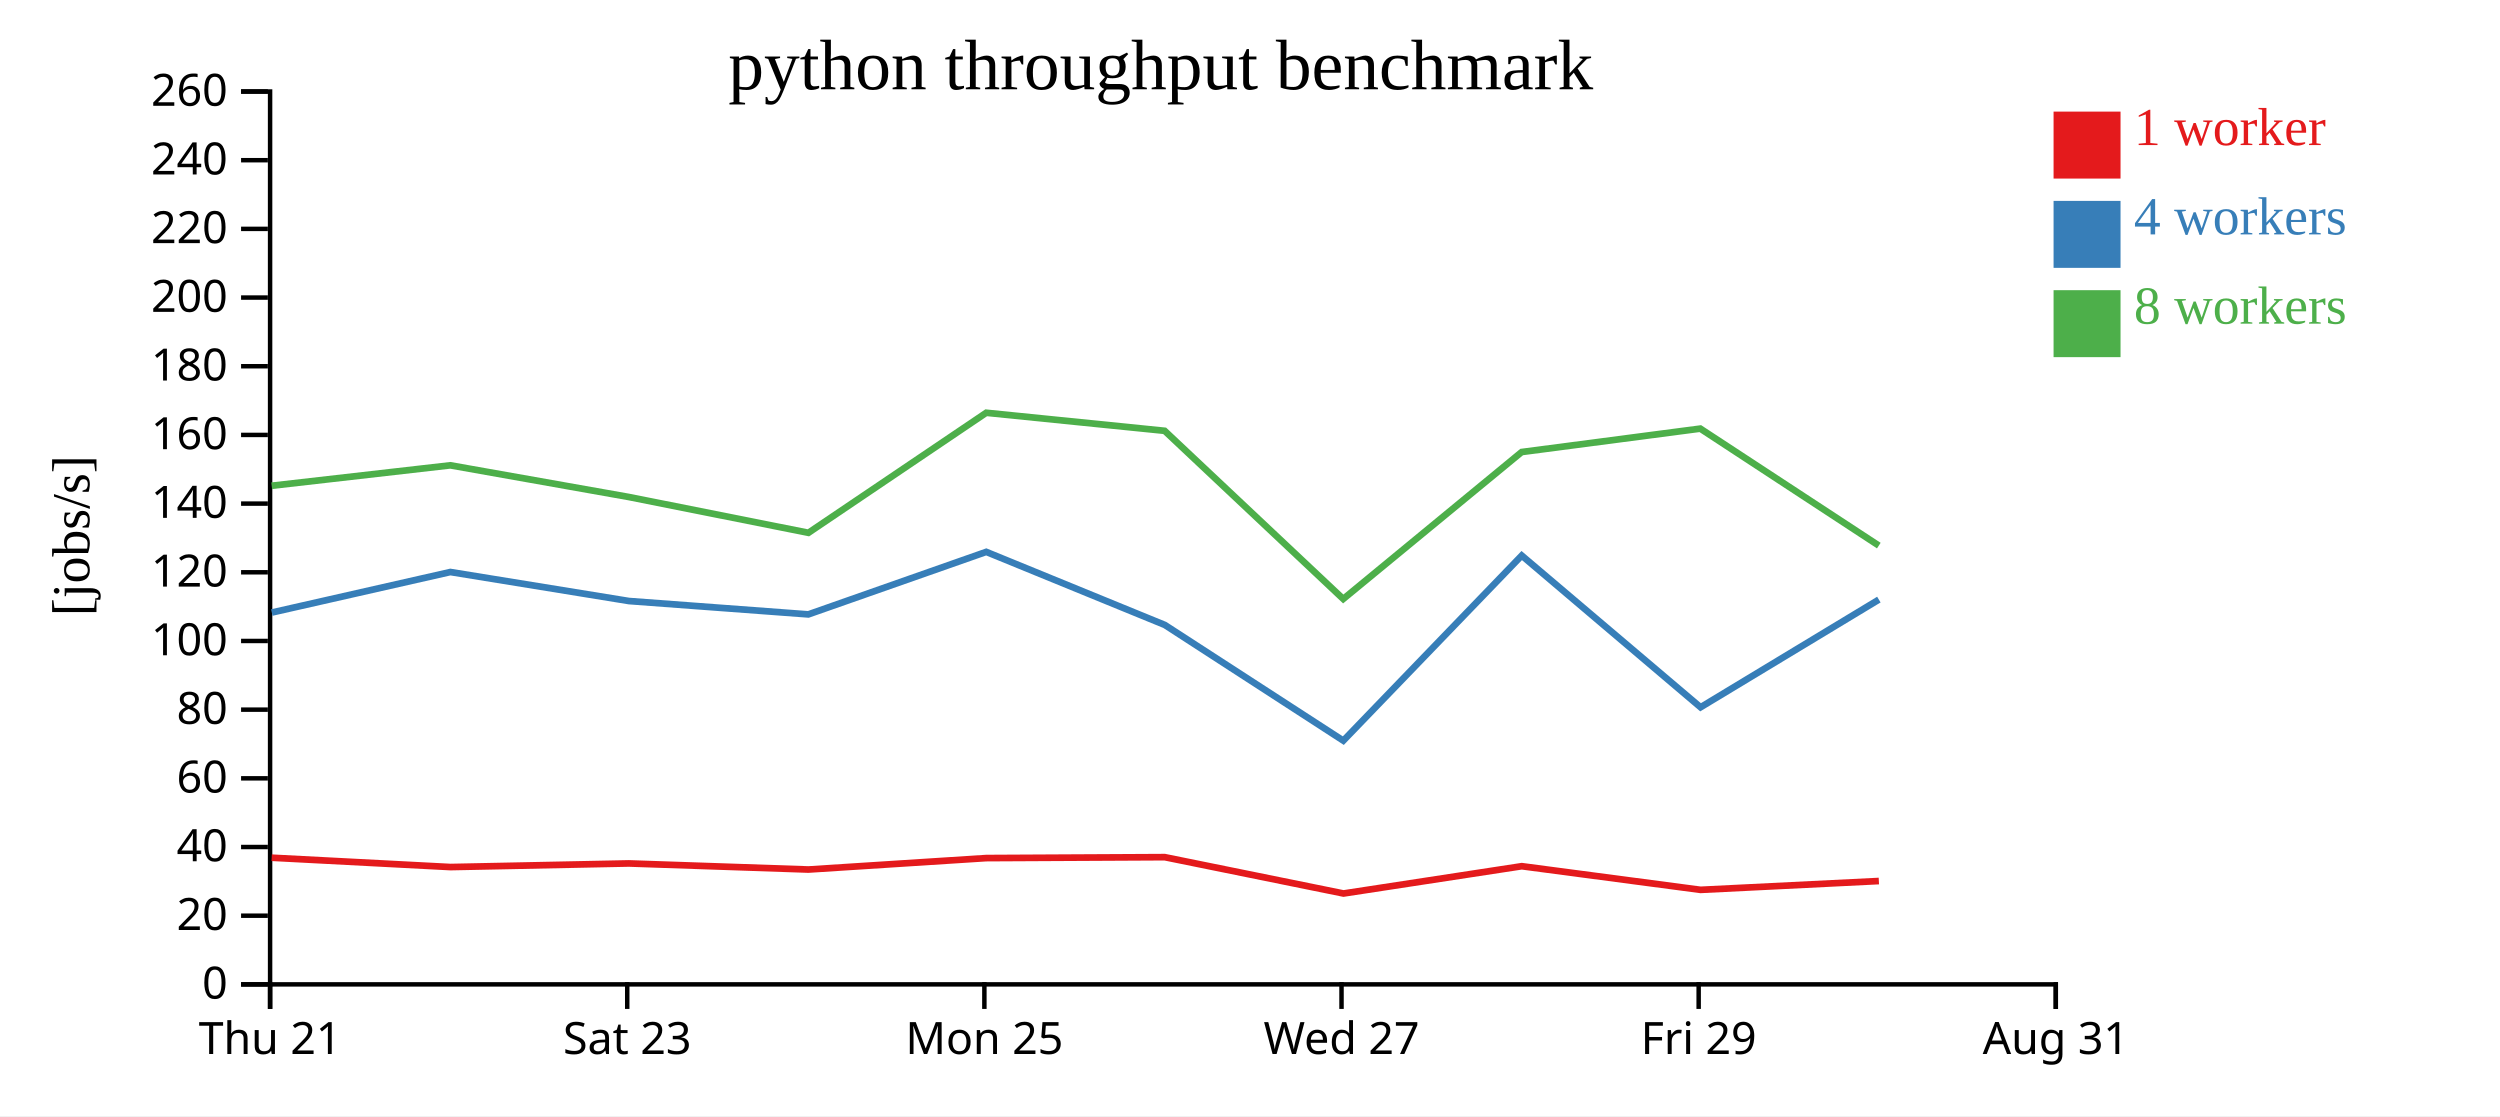
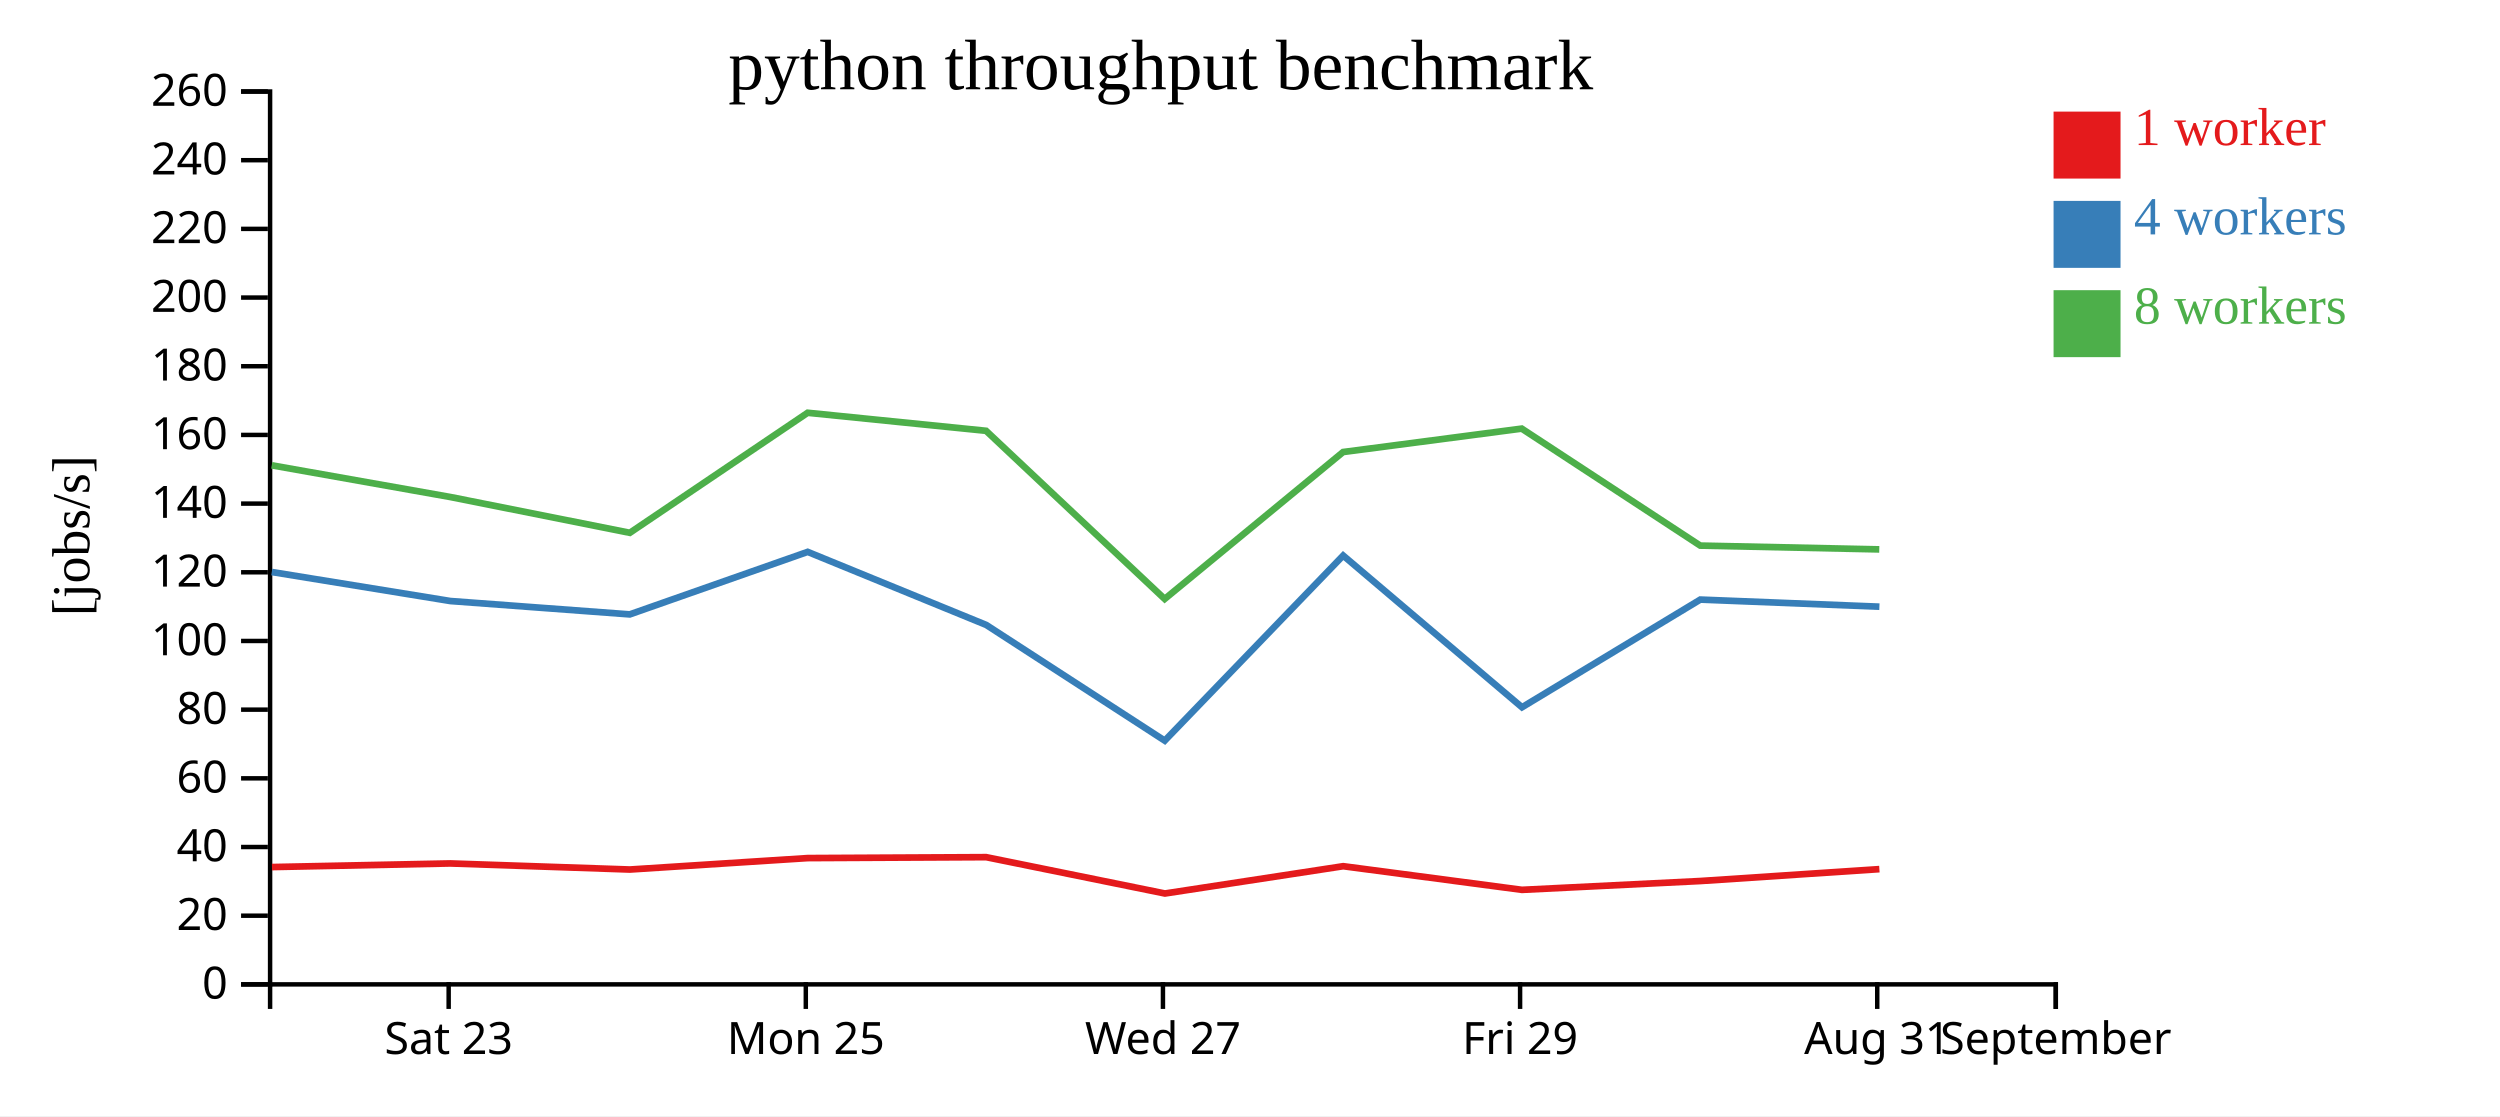
<svg xmlns="http://www.w3.org/2000/svg" width="560" height="250">
  <rect width="100%" height="100%" fill="white" />
  <g transform="translate(60,20)">
    <g transform="translate(0,200)" fill="none" font-size="10" font-family="sans-serif" text-anchor="middle">
      <path class="domain" stroke="currentColor" d="M0.5,6V0.5H400.5V6" />
-       <g class="tick" opacity="1" transform="translate(0.5,0)">
-         <line stroke="currentColor" y2="6" />
-         <text fill="currentColor" y="9" dy="0.71em">Thu 21</text>
-       </g>
-       <g class="tick" opacity="1" transform="translate(80.5,0)">
+       <g class="tick" opacity="1" transform="translate(40.5,0)">
        <line stroke="currentColor" y2="6" />
        <text fill="currentColor" y="9" dy="0.71em">Sat 23</text>
      </g>
-       <g class="tick" opacity="1" transform="translate(160.5,0)">
+       <g class="tick" opacity="1" transform="translate(120.5,0)">
        <line stroke="currentColor" y2="6" />
        <text fill="currentColor" y="9" dy="0.71em">Mon 25</text>
      </g>
-       <g class="tick" opacity="1" transform="translate(240.5,0)">
+       <g class="tick" opacity="1" transform="translate(200.5,0)">
        <line stroke="currentColor" y2="6" />
        <text fill="currentColor" y="9" dy="0.71em">Wed 27</text>
      </g>
-       <g class="tick" opacity="1" transform="translate(320.5,0)">
+       <g class="tick" opacity="1" transform="translate(280.5,0)">
        <line stroke="currentColor" y2="6" />
        <text fill="currentColor" y="9" dy="0.71em">Fri 29</text>
      </g>
+       <g class="tick" opacity="1" transform="translate(360.5,0)">
+         <line stroke="currentColor" y2="6" />
+         <text fill="currentColor" y="9" dy="0.71em">Aug 31</text>
+       </g>
      <g class="tick" opacity="1" transform="translate(400.5,0)">
        <line stroke="currentColor" y2="6" />
-         <text fill="currentColor" y="9" dy="0.71em">Aug 31</text>
+         <text fill="currentColor" y="9" dy="0.71em">September</text>
      </g>
    </g>
    <g fill="none" font-size="10" font-family="sans-serif" text-anchor="end">
      <path class="domain" stroke="currentColor" d="M-6,200.5H0.5V0.5H-6" />
      <g class="tick" opacity="1" transform="translate(0,200.5)">
        <line stroke="currentColor" x2="-6" />
        <text fill="currentColor" x="-9" dy="0.32em">0</text>
      </g>
      <g class="tick" opacity="1" transform="translate(0,185.1154)">
        <line stroke="currentColor" x2="-6" />
        <text fill="currentColor" x="-9" dy="0.32em">20</text>
      </g>
      <g class="tick" opacity="1" transform="translate(0,169.7308)">
        <line stroke="currentColor" x2="-6" />
        <text fill="currentColor" x="-9" dy="0.32em">40</text>
      </g>
      <g class="tick" opacity="1" transform="translate(0,154.3462)">
        <line stroke="currentColor" x2="-6" />
        <text fill="currentColor" x="-9" dy="0.32em">60</text>
      </g>
      <g class="tick" opacity="1" transform="translate(0,138.9615)">
        <line stroke="currentColor" x2="-6" />
        <text fill="currentColor" x="-9" dy="0.32em">80</text>
      </g>
      <g class="tick" opacity="1" transform="translate(0,123.5769)">
        <line stroke="currentColor" x2="-6" />
        <text fill="currentColor" x="-9" dy="0.32em">100</text>
      </g>
      <g class="tick" opacity="1" transform="translate(0,108.1923)">
        <line stroke="currentColor" x2="-6" />
        <text fill="currentColor" x="-9" dy="0.32em">120</text>
      </g>
      <g class="tick" opacity="1" transform="translate(0,92.80769)">
        <line stroke="currentColor" x2="-6" />
        <text fill="currentColor" x="-9" dy="0.32em">140</text>
      </g>
      <g class="tick" opacity="1" transform="translate(0,77.42308)">
        <line stroke="currentColor" x2="-6" />
        <text fill="currentColor" x="-9" dy="0.32em">160</text>
      </g>
      <g class="tick" opacity="1" transform="translate(0,62.03846)">
        <line stroke="currentColor" x2="-6" />
        <text fill="currentColor" x="-9" dy="0.32em">180</text>
      </g>
      <g class="tick" opacity="1" transform="translate(0,46.65385)">
        <line stroke="currentColor" x2="-6" />
        <text fill="currentColor" x="-9" dy="0.32em">200</text>
      </g>
      <g class="tick" opacity="1" transform="translate(0,31.26923)">
        <line stroke="currentColor" x2="-6" />
        <text fill="currentColor" x="-9" dy="0.32em">220</text>
      </g>
      <g class="tick" opacity="1" transform="translate(0,15.88462)">
        <line stroke="currentColor" x2="-6" />
        <text fill="currentColor" x="-9" dy="0.32em">240</text>
      </g>
      <g class="tick" opacity="1" transform="translate(0,0.5)">
        <line stroke="currentColor" x2="-6" />
        <text fill="currentColor" x="-9" dy="0.32em">260</text>
      </g>
    </g>
    <text text-anchor="middle" style="font-size: 12px" transform="rotate(-90)" y="-40" x="-100">[jobs/s]</text>
    <text text-anchor="middle" style="font-size: 16px" y="0" x="200">python throughput benchmark</text>
-     <path class="line" fill="none" stroke="#e41a1c" stroke-width="1.5" d="M0.856,172.129L40.919,174.221L80.861,173.411L121.082,174.774L160.922,172.212L200.898,172.004L240.944,180.143L280.878,174.03L320.924,179.326L360.864,177.35" />
-     <path class="line" fill="none" stroke="#377eb8" stroke-width="1.5" d="M0.885,117.21L40.878,108.133L80.887,114.631L121.069,117.624L160.919,103.621L200.918,119.988L240.903,145.905L280.869,104.443L320.924,138.429L360.866,114.308" />
-     <path class="line" fill="none" stroke="#4daf4a" stroke-width="1.5" d="M0.858,88.807L40.872,84.233L80.867,91.331L121.08,99.35L160.916,72.461L200.879,76.502L240.887,114.168L280.856,81.255L320.868,76.011L360.853,102.216" />
+     <path class="line" fill="none" stroke="#e41a1c" stroke-width="1.5" d="M0.919,174.221L40.861,173.411L81.082,174.774L120.922,172.212L160.898,172.004L200.944,180.143L240.878,174.03L280.924,179.326L320.864,177.35L360.983,174.686" />
+     <path class="line" fill="none" stroke="#377eb8" stroke-width="1.5" d="M0.878,108.133L40.887,114.631L81.069,117.624L120.919,103.621L160.918,119.988L200.903,145.905L240.869,104.443L280.924,138.429L320.866,114.308L360.985,115.9" />
+     <path class="line" fill="none" stroke="#4daf4a" stroke-width="1.5" d="M0.872,84.233L40.867,91.331L81.08,99.35L120.916,72.461L160.879,76.502L200.887,114.168L240.856,81.255L280.868,76.011L320.853,102.216L360.958,103.063" />
    <rect class="dot" x="400" y="5" width="15" height="15" style="fill: #e41a1c;" />
    <rect class="dot" x="400" y="25" width="15" height="15" style="fill: #377eb8;" />
    <rect class="dot" x="400" y="45" width="15" height="15" style="fill: #4daf4a;" />
    <text class="label" x="418" y="12.5" style="fill: #e41a1c; alignment-baseline: middle;" text-anchor="left">1 worker</text>
    <text class="label" x="418" y="32.5" style="fill: #377eb8; alignment-baseline: middle;" text-anchor="left">4 workers</text>
    <text class="label" x="418" y="52.5" style="fill: #4daf4a; alignment-baseline: middle;" text-anchor="left">8 workers</text>
  </g>
</svg>
